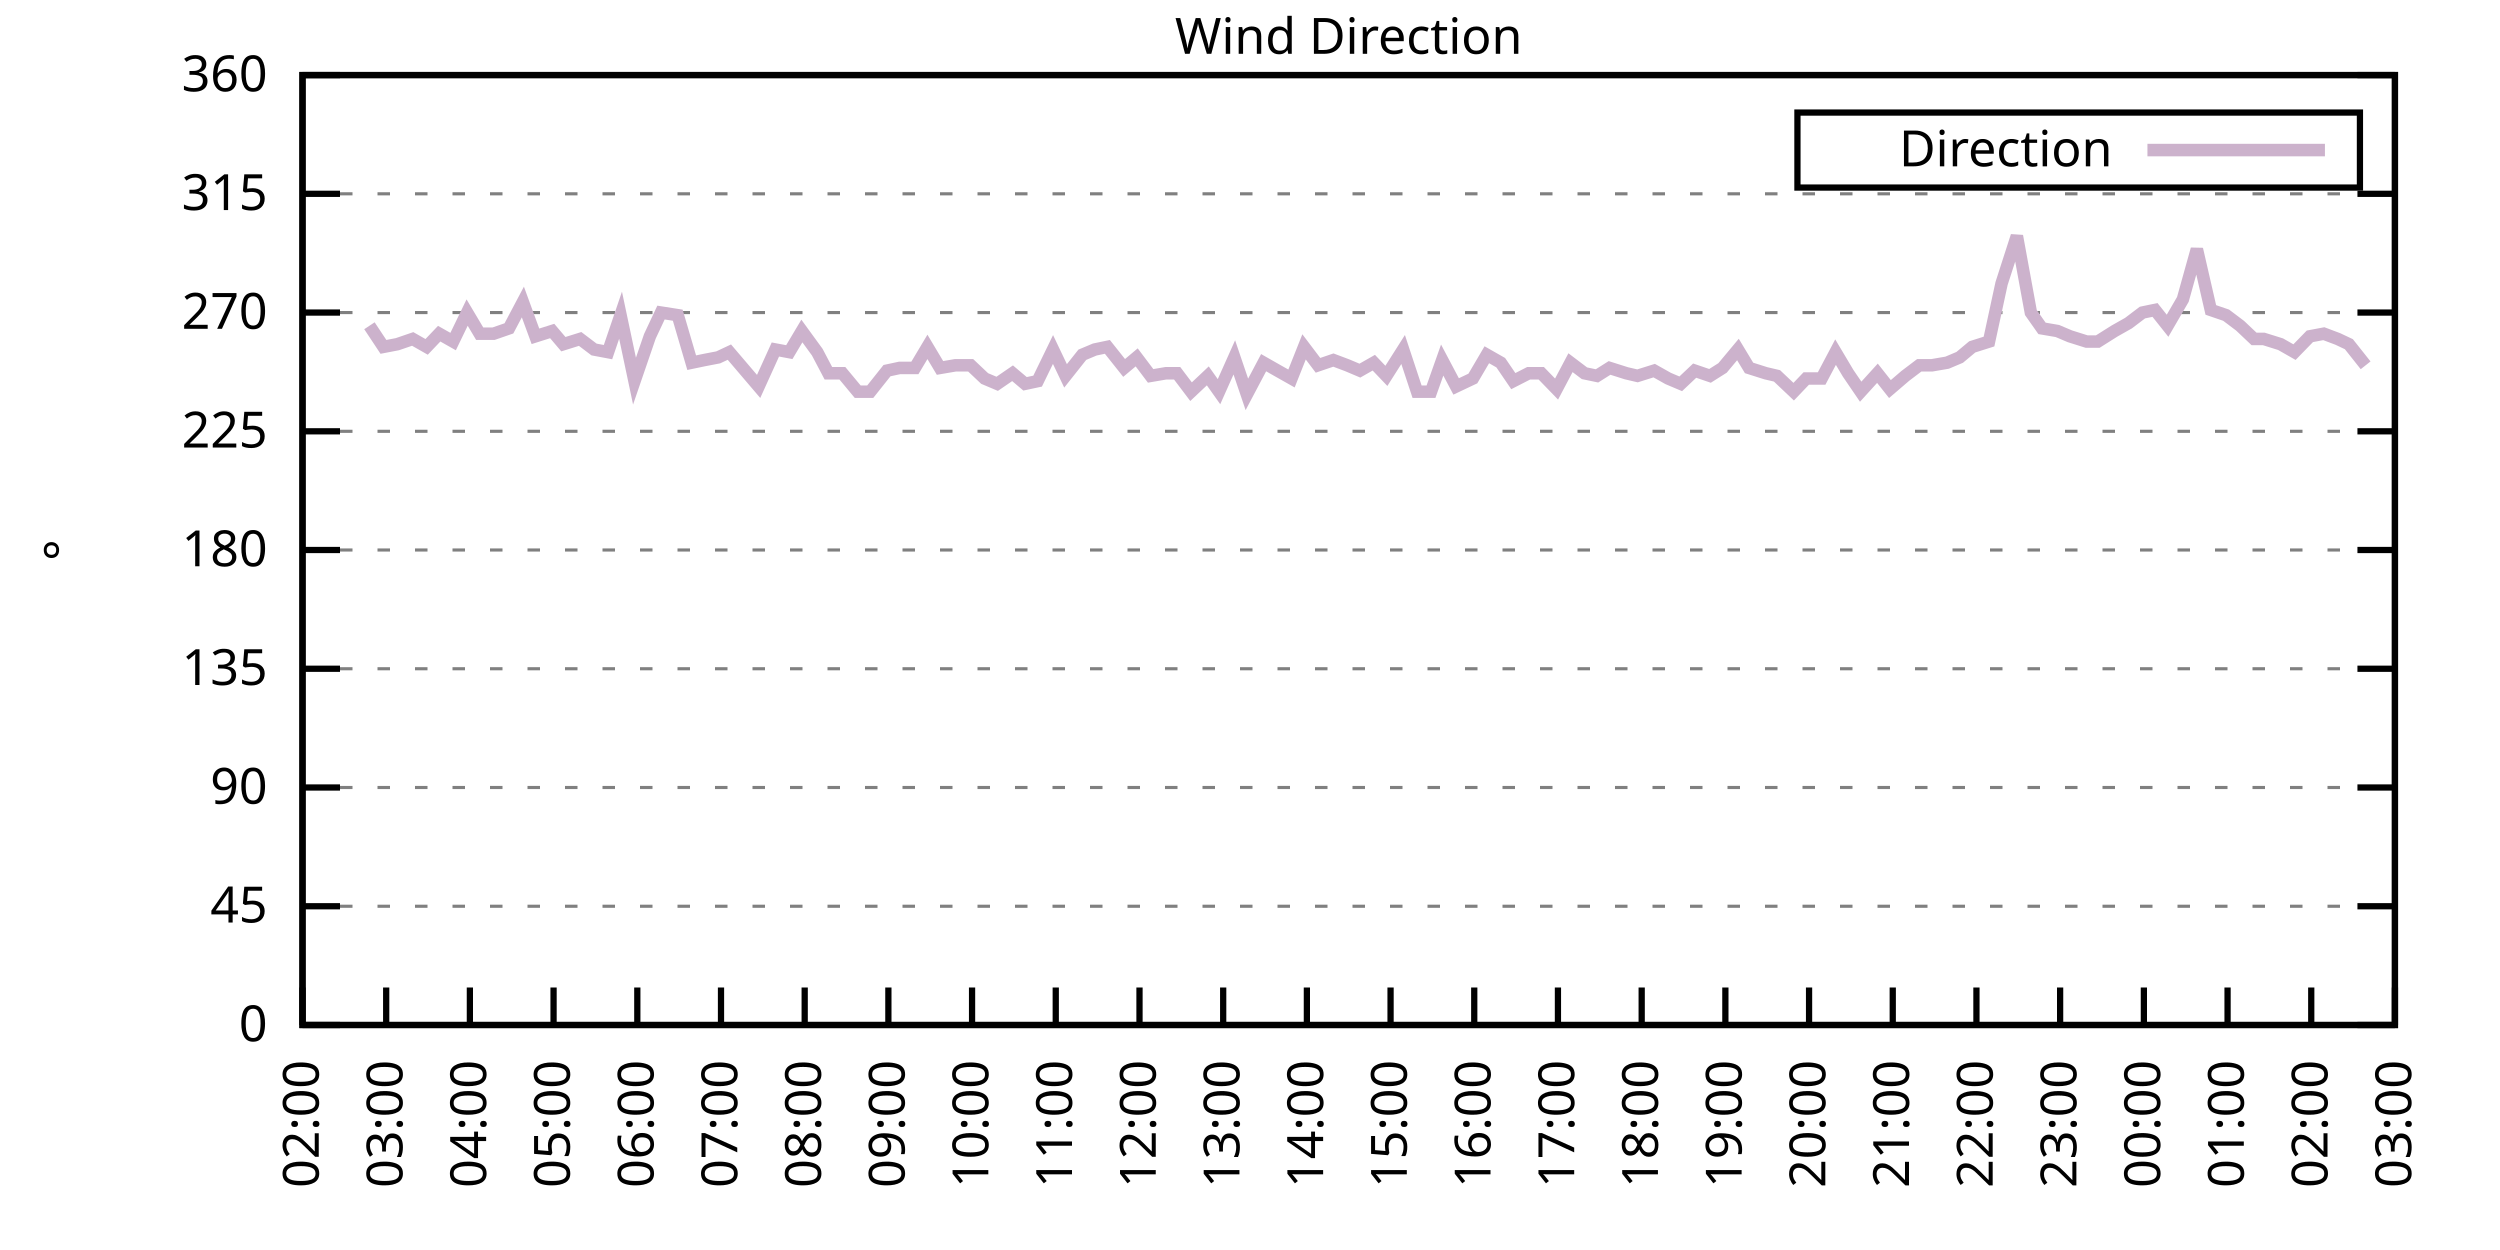
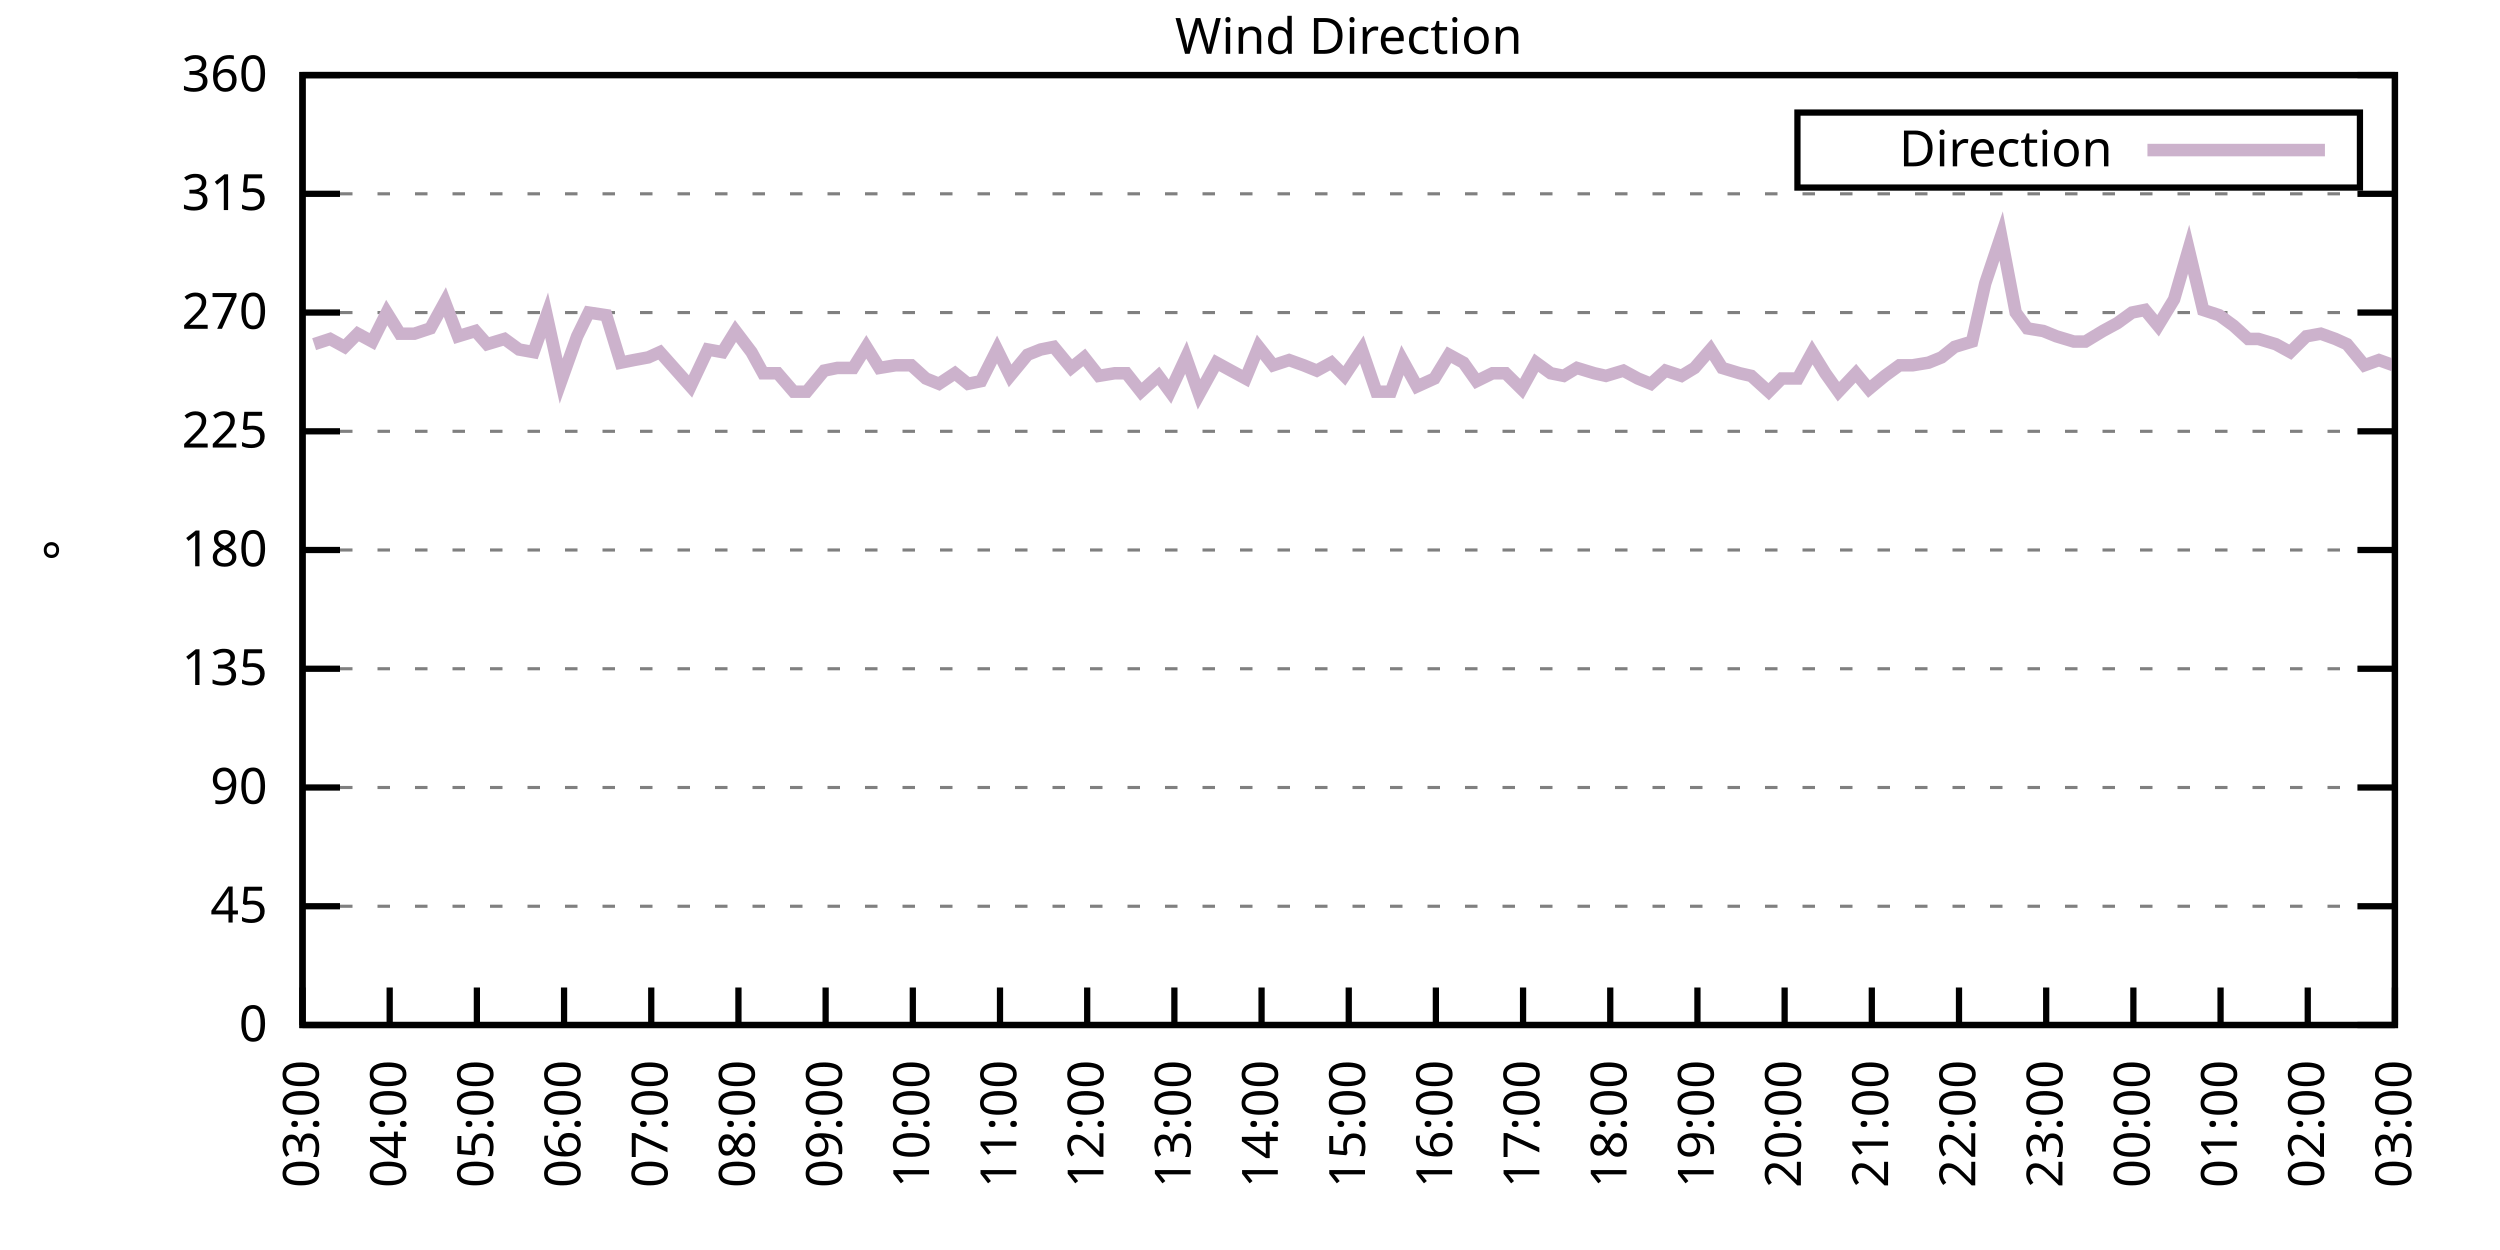
<svg xmlns="http://www.w3.org/2000/svg" xmlns:xlink="http://www.w3.org/1999/xlink" width="400" height="200" viewBox="0 0 400 200">
  <g id="gnuplot_canvas">
    <rect x="0" y="0" width="400" height="200" fill="none" />
    <defs>
      <circle id="gpDot" r="0.5" stroke-width="0.5" stroke="currentColor" />
      <path id="gpPt0" stroke-width="0.333" stroke="currentColor" d="M-1,0 h2 M0,-1 v2" />
      <path id="gpPt1" stroke-width="0.333" stroke="currentColor" d="M-1,-1 L1,1 M1,-1 L-1,1" />
      <path id="gpPt2" stroke-width="0.333" stroke="currentColor" d="M-1,0 L1,0 M0,-1 L0,1 M-1,-1 L1,1 M-1,1 L1,-1" />
      <rect id="gpPt3" stroke-width="0.333" stroke="currentColor" x="-1" y="-1" width="2" height="2" />
      <rect id="gpPt4" stroke-width="0.333" stroke="currentColor" fill="currentColor" x="-1" y="-1" width="2" height="2" />
      <circle id="gpPt5" stroke-width="0.333" stroke="currentColor" cx="0" cy="0" r="1" />
      <use xlink:href="#gpPt5" id="gpPt6" fill="currentColor" stroke="none" />
      <path id="gpPt7" stroke-width="0.333" stroke="currentColor" d="M0,-1.33 L-1.33,0.67 L1.33,0.67 z" />
      <use xlink:href="#gpPt7" id="gpPt8" fill="currentColor" stroke="none" />
      <use xlink:href="#gpPt7" id="gpPt9" stroke="currentColor" transform="rotate(180)" />
      <use xlink:href="#gpPt9" id="gpPt10" fill="currentColor" stroke="none" />
      <use xlink:href="#gpPt3" id="gpPt11" stroke="currentColor" transform="rotate(45)" />
      <use xlink:href="#gpPt11" id="gpPt12" fill="currentColor" stroke="none" />
      <path id="gpPt13" stroke-width="0.333" stroke="currentColor" d="M0,1.330 L1.265,0.411 L0.782,-1.067 L-0.782,-1.076 L-1.265,0.411 z" />
      <use xlink:href="#gpPt13" id="gpPt14" fill="currentColor" stroke="none" />
      <filter id="textbox" filterUnits="objectBoundingBox" x="0" y="0" height="1" width="1">
        <feFlood flood-color="white" flood-opacity="1" result="bgnd" />
        <feComposite in="SourceGraphic" in2="bgnd" operator="atop" />
      </filter>
      <filter id="greybox" filterUnits="objectBoundingBox" x="0" y="0" height="1" width="1">
        <feFlood flood-color="lightgrey" flood-opacity="1" result="grey" />
        <feComposite in="SourceGraphic" in2="grey" operator="atop" />
      </filter>
    </defs>
    <g fill="none" color="white" stroke="currentColor" stroke-width="1.00" stroke-linecap="butt" stroke-linejoin="miter">
</g>
    <g fill="none" color="black" stroke="currentColor" stroke-width="1.00" stroke-linecap="butt" stroke-linejoin="miter">
      <g stroke="none" shape-rendering="crispEdges">
        <polygon fill="rgb(255, 255, 255)" points="48.40,164.00 383.18,164.00 383.18,12.02 48.40,12.02 " />
      </g>
    </g>
    <g fill="none" color="black" stroke="currentColor" stroke-width="1.00" stroke-linecap="butt" stroke-linejoin="miter">
</g>
    <g fill="none" color="black" stroke="black" stroke-width="0.50" stroke-linecap="butt" stroke-linejoin="miter">
</g>
    <g fill="none" color="gray" stroke="currentColor" stroke-width="0.50" stroke-linecap="butt" stroke-linejoin="miter">
      <path stroke="gray" stroke-dasharray="2,4" class="gridline" d="M48.40,164.00 L383.19,164.00  " />
    </g>
    <g fill="none" color="gray" stroke="gray" stroke-width="1.00" stroke-linecap="butt" stroke-linejoin="miter">
</g>
    <g fill="none" color="black" stroke="currentColor" stroke-width="1.00" stroke-linecap="butt" stroke-linejoin="miter">
      <path stroke="black" d="M48.40,164.00 L54.40,164.00 M383.19,164.00 L377.19,164.00  " />
      <g transform="translate(42.80,166.60)" stroke="none" fill="black" font-family="Sans" font-size="8.00" text-anchor="end">
        <text>
          <tspan font-family="Sans"> 0</tspan>
        </text>
      </g>
    </g>
    <g fill="none" color="black" stroke="currentColor" stroke-width="1.00" stroke-linecap="butt" stroke-linejoin="miter">
</g>
    <g fill="none" color="black" stroke="black" stroke-width="0.50" stroke-linecap="butt" stroke-linejoin="miter">
</g>
    <g fill="none" color="gray" stroke="currentColor" stroke-width="0.50" stroke-linecap="butt" stroke-linejoin="miter">
      <path stroke="gray" stroke-dasharray="2,4" class="gridline" d="M48.40,145.00 L383.19,145.00  " />
    </g>
    <g fill="none" color="gray" stroke="gray" stroke-width="1.00" stroke-linecap="butt" stroke-linejoin="miter">
</g>
    <g fill="none" color="black" stroke="currentColor" stroke-width="1.00" stroke-linecap="butt" stroke-linejoin="miter">
      <path stroke="black" d="M48.40,145.00 L54.40,145.00 M383.19,145.00 L377.19,145.00  " />
      <g transform="translate(42.80,147.60)" stroke="none" fill="black" font-family="Sans" font-size="8.00" text-anchor="end">
        <text>
          <tspan font-family="Sans"> 45</tspan>
        </text>
      </g>
    </g>
    <g fill="none" color="black" stroke="currentColor" stroke-width="1.00" stroke-linecap="butt" stroke-linejoin="miter">
</g>
    <g fill="none" color="black" stroke="black" stroke-width="0.50" stroke-linecap="butt" stroke-linejoin="miter">
</g>
    <g fill="none" color="gray" stroke="currentColor" stroke-width="0.50" stroke-linecap="butt" stroke-linejoin="miter">
      <path stroke="gray" stroke-dasharray="2,4" class="gridline" d="M48.40,126.00 L383.19,126.00  " />
    </g>
    <g fill="none" color="gray" stroke="gray" stroke-width="1.00" stroke-linecap="butt" stroke-linejoin="miter">
</g>
    <g fill="none" color="black" stroke="currentColor" stroke-width="1.00" stroke-linecap="butt" stroke-linejoin="miter">
      <path stroke="black" d="M48.40,126.00 L54.40,126.00 M383.19,126.00 L377.19,126.00  " />
      <g transform="translate(42.80,128.60)" stroke="none" fill="black" font-family="Sans" font-size="8.00" text-anchor="end">
        <text>
          <tspan font-family="Sans"> 90</tspan>
        </text>
      </g>
    </g>
    <g fill="none" color="black" stroke="currentColor" stroke-width="1.00" stroke-linecap="butt" stroke-linejoin="miter">
</g>
    <g fill="none" color="black" stroke="black" stroke-width="0.50" stroke-linecap="butt" stroke-linejoin="miter">
</g>
    <g fill="none" color="gray" stroke="currentColor" stroke-width="0.50" stroke-linecap="butt" stroke-linejoin="miter">
      <path stroke="gray" stroke-dasharray="2,4" class="gridline" d="M48.40,107.00 L383.19,107.00  " />
    </g>
    <g fill="none" color="gray" stroke="gray" stroke-width="1.00" stroke-linecap="butt" stroke-linejoin="miter">
</g>
    <g fill="none" color="black" stroke="currentColor" stroke-width="1.00" stroke-linecap="butt" stroke-linejoin="miter">
      <path stroke="black" d="M48.40,107.00 L54.40,107.00 M383.19,107.00 L377.19,107.00  " />
      <g transform="translate(42.80,109.60)" stroke="none" fill="black" font-family="Sans" font-size="8.00" text-anchor="end">
        <text>
          <tspan font-family="Sans"> 135</tspan>
        </text>
      </g>
    </g>
    <g fill="none" color="black" stroke="currentColor" stroke-width="1.00" stroke-linecap="butt" stroke-linejoin="miter">
</g>
    <g fill="none" color="black" stroke="black" stroke-width="0.50" stroke-linecap="butt" stroke-linejoin="miter">
</g>
    <g fill="none" color="gray" stroke="currentColor" stroke-width="0.50" stroke-linecap="butt" stroke-linejoin="miter">
      <path stroke="gray" stroke-dasharray="2,4" class="gridline" d="M48.40,88.00 L383.19,88.00  " />
    </g>
    <g fill="none" color="gray" stroke="gray" stroke-width="1.00" stroke-linecap="butt" stroke-linejoin="miter">
</g>
    <g fill="none" color="black" stroke="currentColor" stroke-width="1.00" stroke-linecap="butt" stroke-linejoin="miter">
      <path stroke="black" d="M48.40,88.00 L54.40,88.00 M383.19,88.00 L377.19,88.00  " />
      <g transform="translate(42.80,90.60)" stroke="none" fill="black" font-family="Sans" font-size="8.00" text-anchor="end">
        <text>
          <tspan font-family="Sans"> 180</tspan>
        </text>
      </g>
    </g>
    <g fill="none" color="black" stroke="currentColor" stroke-width="1.00" stroke-linecap="butt" stroke-linejoin="miter">
</g>
    <g fill="none" color="black" stroke="black" stroke-width="0.50" stroke-linecap="butt" stroke-linejoin="miter">
</g>
    <g fill="none" color="gray" stroke="currentColor" stroke-width="0.50" stroke-linecap="butt" stroke-linejoin="miter">
      <path stroke="gray" stroke-dasharray="2,4" class="gridline" d="M48.40,69.01 L383.19,69.01  " />
    </g>
    <g fill="none" color="gray" stroke="gray" stroke-width="1.00" stroke-linecap="butt" stroke-linejoin="miter">
</g>
    <g fill="none" color="black" stroke="currentColor" stroke-width="1.00" stroke-linecap="butt" stroke-linejoin="miter">
      <path stroke="black" d="M48.40,69.01 L54.40,69.01 M383.19,69.01 L377.19,69.01  " />
      <g transform="translate(42.80,71.61)" stroke="none" fill="black" font-family="Sans" font-size="8.00" text-anchor="end">
        <text>
          <tspan font-family="Sans"> 225</tspan>
        </text>
      </g>
    </g>
    <g fill="none" color="black" stroke="currentColor" stroke-width="1.00" stroke-linecap="butt" stroke-linejoin="miter">
</g>
    <g fill="none" color="black" stroke="black" stroke-width="0.50" stroke-linecap="butt" stroke-linejoin="miter">
</g>
    <g fill="none" color="gray" stroke="currentColor" stroke-width="0.50" stroke-linecap="butt" stroke-linejoin="miter">
      <path stroke="gray" stroke-dasharray="2,4" class="gridline" d="M48.40,50.01 L383.19,50.01  " />
    </g>
    <g fill="none" color="gray" stroke="gray" stroke-width="1.00" stroke-linecap="butt" stroke-linejoin="miter">
</g>
    <g fill="none" color="black" stroke="currentColor" stroke-width="1.00" stroke-linecap="butt" stroke-linejoin="miter">
      <path stroke="black" d="M48.40,50.01 L54.40,50.01 M383.19,50.01 L377.19,50.01  " />
      <g transform="translate(42.80,52.61)" stroke="none" fill="black" font-family="Sans" font-size="8.00" text-anchor="end">
        <text>
          <tspan font-family="Sans"> 270</tspan>
        </text>
      </g>
    </g>
    <g fill="none" color="black" stroke="currentColor" stroke-width="1.00" stroke-linecap="butt" stroke-linejoin="miter">
</g>
    <g fill="none" color="black" stroke="black" stroke-width="0.50" stroke-linecap="butt" stroke-linejoin="miter">
</g>
    <g fill="none" color="gray" stroke="currentColor" stroke-width="0.50" stroke-linecap="butt" stroke-linejoin="miter">
      <path stroke="gray" stroke-dasharray="2,4" class="gridline" d="M48.40,31.01 L383.19,31.01  " />
    </g>
    <g fill="none" color="gray" stroke="gray" stroke-width="1.00" stroke-linecap="butt" stroke-linejoin="miter">
</g>
    <g fill="none" color="black" stroke="currentColor" stroke-width="1.00" stroke-linecap="butt" stroke-linejoin="miter">
      <path stroke="black" d="M48.40,31.01 L54.40,31.01 M383.19,31.01 L377.19,31.01  " />
      <g transform="translate(42.80,33.61)" stroke="none" fill="black" font-family="Sans" font-size="8.00" text-anchor="end">
        <text>
          <tspan font-family="Sans"> 315</tspan>
        </text>
      </g>
    </g>
    <g fill="none" color="black" stroke="currentColor" stroke-width="1.00" stroke-linecap="butt" stroke-linejoin="miter">
</g>
    <g fill="none" color="black" stroke="black" stroke-width="0.50" stroke-linecap="butt" stroke-linejoin="miter">
</g>
    <g fill="none" color="gray" stroke="currentColor" stroke-width="0.50" stroke-linecap="butt" stroke-linejoin="miter">
      <path stroke="gray" stroke-dasharray="2,4" class="gridline" d="M48.40,12.01 L383.19,12.01  " />
    </g>
    <g fill="none" color="gray" stroke="gray" stroke-width="1.00" stroke-linecap="butt" stroke-linejoin="miter">
</g>
    <g fill="none" color="black" stroke="currentColor" stroke-width="1.00" stroke-linecap="butt" stroke-linejoin="miter">
      <path stroke="black" d="M48.40,12.01 L54.40,12.01 M383.19,12.01 L377.19,12.01  " />
      <g transform="translate(42.80,14.61)" stroke="none" fill="black" font-family="Sans" font-size="8.00" text-anchor="end">
        <text>
          <tspan font-family="Sans"> 360</tspan>
        </text>
      </g>
    </g>
    <g fill="none" color="black" stroke="currentColor" stroke-width="1.00" stroke-linecap="butt" stroke-linejoin="miter">
      <path stroke="black" d="M48.40,164.00 L48.40,158.00  " />
      <g transform="translate(51.00,169.60) rotate(270.00)" stroke="none" fill="black" font-family="Sans" font-size="8.00" text-anchor="end">
        <text>
-           <tspan font-family="Sans">02:00</tspan>
-         </text>
-       </g>
-     </g>
-     <g fill="none" color="black" stroke="currentColor" stroke-width="1.00" stroke-linecap="butt" stroke-linejoin="miter">
-       <path stroke="black" d="M61.79,164.00 L61.79,158.00  " />
-       <g transform="translate(64.39,169.60) rotate(270.00)" stroke="none" fill="black" font-family="Sans" font-size="8.00" text-anchor="end">
-         <text>
          <tspan font-family="Sans">03:00</tspan>
        </text>
      </g>
    </g>
    <g fill="none" color="black" stroke="currentColor" stroke-width="1.00" stroke-linecap="butt" stroke-linejoin="miter">
-       <path stroke="black" d="M75.18,164.00 L75.18,158.00  " />
-       <g transform="translate(77.78,169.60) rotate(270.00)" stroke="none" fill="black" font-family="Sans" font-size="8.00" text-anchor="end">
+       <path stroke="black" d="M62.35,164.00 L62.35,158.00  " />
+       <g transform="translate(64.95,169.60) rotate(270.00)" stroke="none" fill="black" font-family="Sans" font-size="8.00" text-anchor="end">
        <text>
          <tspan font-family="Sans">04:00</tspan>
        </text>
      </g>
    </g>
    <g fill="none" color="black" stroke="currentColor" stroke-width="1.00" stroke-linecap="butt" stroke-linejoin="miter">
-       <path stroke="black" d="M88.57,164.00 L88.57,158.00  " />
-       <g transform="translate(91.17,169.60) rotate(270.00)" stroke="none" fill="black" font-family="Sans" font-size="8.00" text-anchor="end">
+       <path stroke="black" d="M76.30,164.00 L76.30,158.00  " />
+       <g transform="translate(78.90,169.60) rotate(270.00)" stroke="none" fill="black" font-family="Sans" font-size="8.00" text-anchor="end">
        <text>
          <tspan font-family="Sans">05:00</tspan>
        </text>
      </g>
    </g>
    <g fill="none" color="black" stroke="currentColor" stroke-width="1.00" stroke-linecap="butt" stroke-linejoin="miter">
-       <path stroke="black" d="M101.97,164.00 L101.97,158.00  " />
-       <g transform="translate(104.57,169.60) rotate(270.00)" stroke="none" fill="black" font-family="Sans" font-size="8.00" text-anchor="end">
+       <path stroke="black" d="M90.25,164.00 L90.25,158.00  " />
+       <g transform="translate(92.85,169.60) rotate(270.00)" stroke="none" fill="black" font-family="Sans" font-size="8.00" text-anchor="end">
        <text>
          <tspan font-family="Sans">06:00</tspan>
        </text>
      </g>
    </g>
    <g fill="none" color="black" stroke="currentColor" stroke-width="1.00" stroke-linecap="butt" stroke-linejoin="miter">
-       <path stroke="black" d="M115.36,164.00 L115.36,158.00  " />
-       <g transform="translate(117.96,169.60) rotate(270.00)" stroke="none" fill="black" font-family="Sans" font-size="8.00" text-anchor="end">
+       <path stroke="black" d="M104.20,164.00 L104.20,158.00  " />
+       <g transform="translate(106.80,169.60) rotate(270.00)" stroke="none" fill="black" font-family="Sans" font-size="8.00" text-anchor="end">
        <text>
          <tspan font-family="Sans">07:00</tspan>
        </text>
      </g>
    </g>
    <g fill="none" color="black" stroke="currentColor" stroke-width="1.00" stroke-linecap="butt" stroke-linejoin="miter">
-       <path stroke="black" d="M128.75,164.00 L128.75,158.00  " />
-       <g transform="translate(131.35,169.60) rotate(270.00)" stroke="none" fill="black" font-family="Sans" font-size="8.00" text-anchor="end">
+       <path stroke="black" d="M118.15,164.00 L118.15,158.00  " />
+       <g transform="translate(120.75,169.60) rotate(270.00)" stroke="none" fill="black" font-family="Sans" font-size="8.00" text-anchor="end">
        <text>
          <tspan font-family="Sans">08:00</tspan>
        </text>
      </g>
    </g>
    <g fill="none" color="black" stroke="currentColor" stroke-width="1.00" stroke-linecap="butt" stroke-linejoin="miter">
-       <path stroke="black" d="M142.14,164.00 L142.14,158.00  " />
-       <g transform="translate(144.74,169.60) rotate(270.00)" stroke="none" fill="black" font-family="Sans" font-size="8.00" text-anchor="end">
+       <path stroke="black" d="M132.10,164.00 L132.10,158.00  " />
+       <g transform="translate(134.70,169.60) rotate(270.00)" stroke="none" fill="black" font-family="Sans" font-size="8.00" text-anchor="end">
        <text>
          <tspan font-family="Sans">09:00</tspan>
        </text>
      </g>
    </g>
    <g fill="none" color="black" stroke="currentColor" stroke-width="1.00" stroke-linecap="butt" stroke-linejoin="miter">
-       <path stroke="black" d="M155.53,164.00 L155.53,158.00  " />
-       <g transform="translate(158.13,169.60) rotate(270.00)" stroke="none" fill="black" font-family="Sans" font-size="8.00" text-anchor="end">
+       <path stroke="black" d="M146.05,164.00 L146.05,158.00  " />
+       <g transform="translate(148.65,169.60) rotate(270.00)" stroke="none" fill="black" font-family="Sans" font-size="8.00" text-anchor="end">
        <text>
          <tspan font-family="Sans">10:00</tspan>
        </text>
      </g>
    </g>
    <g fill="none" color="black" stroke="currentColor" stroke-width="1.00" stroke-linecap="butt" stroke-linejoin="miter">
-       <path stroke="black" d="M168.92,164.00 L168.92,158.00  " />
-       <g transform="translate(171.52,169.60) rotate(270.00)" stroke="none" fill="black" font-family="Sans" font-size="8.00" text-anchor="end">
+       <path stroke="black" d="M160.00,164.00 L160.00,158.00  " />
+       <g transform="translate(162.60,169.60) rotate(270.00)" stroke="none" fill="black" font-family="Sans" font-size="8.00" text-anchor="end">
        <text>
          <tspan font-family="Sans">11:00</tspan>
        </text>
      </g>
    </g>
    <g fill="none" color="black" stroke="currentColor" stroke-width="1.00" stroke-linecap="butt" stroke-linejoin="miter">
-       <path stroke="black" d="M182.32,164.00 L182.32,158.00  " />
-       <g transform="translate(184.92,169.60) rotate(270.00)" stroke="none" fill="black" font-family="Sans" font-size="8.00" text-anchor="end">
+       <path stroke="black" d="M173.95,164.00 L173.95,158.00  " />
+       <g transform="translate(176.55,169.60) rotate(270.00)" stroke="none" fill="black" font-family="Sans" font-size="8.00" text-anchor="end">
        <text>
          <tspan font-family="Sans">12:00</tspan>
        </text>
      </g>
    </g>
    <g fill="none" color="black" stroke="currentColor" stroke-width="1.00" stroke-linecap="butt" stroke-linejoin="miter">
-       <path stroke="black" d="M195.71,164.00 L195.71,158.00  " />
-       <g transform="translate(198.31,169.60) rotate(270.00)" stroke="none" fill="black" font-family="Sans" font-size="8.00" text-anchor="end">
+       <path stroke="black" d="M187.90,164.00 L187.90,158.00  " />
+       <g transform="translate(190.50,169.60) rotate(270.00)" stroke="none" fill="black" font-family="Sans" font-size="8.00" text-anchor="end">
        <text>
          <tspan font-family="Sans">13:00</tspan>
        </text>
      </g>
    </g>
    <g fill="none" color="black" stroke="currentColor" stroke-width="1.00" stroke-linecap="butt" stroke-linejoin="miter">
-       <path stroke="black" d="M209.10,164.00 L209.10,158.00  " />
-       <g transform="translate(211.70,169.60) rotate(270.00)" stroke="none" fill="black" font-family="Sans" font-size="8.00" text-anchor="end">
+       <path stroke="black" d="M201.85,164.00 L201.85,158.00  " />
+       <g transform="translate(204.45,169.60) rotate(270.00)" stroke="none" fill="black" font-family="Sans" font-size="8.00" text-anchor="end">
        <text>
          <tspan font-family="Sans">14:00</tspan>
        </text>
      </g>
    </g>
    <g fill="none" color="black" stroke="currentColor" stroke-width="1.00" stroke-linecap="butt" stroke-linejoin="miter">
-       <path stroke="black" d="M222.49,164.00 L222.49,158.00  " />
-       <g transform="translate(225.09,169.60) rotate(270.00)" stroke="none" fill="black" font-family="Sans" font-size="8.00" text-anchor="end">
+       <path stroke="black" d="M215.80,164.00 L215.80,158.00  " />
+       <g transform="translate(218.40,169.60) rotate(270.00)" stroke="none" fill="black" font-family="Sans" font-size="8.00" text-anchor="end">
        <text>
          <tspan font-family="Sans">15:00</tspan>
        </text>
      </g>
    </g>
    <g fill="none" color="black" stroke="currentColor" stroke-width="1.00" stroke-linecap="butt" stroke-linejoin="miter">
-       <path stroke="black" d="M235.88,164.00 L235.88,158.00  " />
-       <g transform="translate(238.48,169.60) rotate(270.00)" stroke="none" fill="black" font-family="Sans" font-size="8.00" text-anchor="end">
+       <path stroke="black" d="M229.74,164.00 L229.74,158.00  " />
+       <g transform="translate(232.34,169.60) rotate(270.00)" stroke="none" fill="black" font-family="Sans" font-size="8.00" text-anchor="end">
        <text>
          <tspan font-family="Sans">16:00</tspan>
        </text>
      </g>
    </g>
    <g fill="none" color="black" stroke="currentColor" stroke-width="1.00" stroke-linecap="butt" stroke-linejoin="miter">
-       <path stroke="black" d="M249.27,164.00 L249.27,158.00  " />
-       <g transform="translate(251.87,169.60) rotate(270.00)" stroke="none" fill="black" font-family="Sans" font-size="8.00" text-anchor="end">
+       <path stroke="black" d="M243.69,164.00 L243.69,158.00  " />
+       <g transform="translate(246.29,169.60) rotate(270.00)" stroke="none" fill="black" font-family="Sans" font-size="8.00" text-anchor="end">
        <text>
          <tspan font-family="Sans">17:00</tspan>
        </text>
      </g>
    </g>
    <g fill="none" color="black" stroke="currentColor" stroke-width="1.00" stroke-linecap="butt" stroke-linejoin="miter">
-       <path stroke="black" d="M262.67,164.00 L262.67,158.00  " />
-       <g transform="translate(265.27,169.60) rotate(270.00)" stroke="none" fill="black" font-family="Sans" font-size="8.00" text-anchor="end">
+       <path stroke="black" d="M257.64,164.00 L257.64,158.00  " />
+       <g transform="translate(260.24,169.60) rotate(270.00)" stroke="none" fill="black" font-family="Sans" font-size="8.00" text-anchor="end">
        <text>
          <tspan font-family="Sans">18:00</tspan>
        </text>
      </g>
    </g>
    <g fill="none" color="black" stroke="currentColor" stroke-width="1.00" stroke-linecap="butt" stroke-linejoin="miter">
-       <path stroke="black" d="M276.06,164.00 L276.06,158.00  " />
-       <g transform="translate(278.66,169.60) rotate(270.00)" stroke="none" fill="black" font-family="Sans" font-size="8.00" text-anchor="end">
+       <path stroke="black" d="M271.59,164.00 L271.59,158.00  " />
+       <g transform="translate(274.19,169.60) rotate(270.00)" stroke="none" fill="black" font-family="Sans" font-size="8.00" text-anchor="end">
        <text>
          <tspan font-family="Sans">19:00</tspan>
        </text>
      </g>
    </g>
    <g fill="none" color="black" stroke="currentColor" stroke-width="1.00" stroke-linecap="butt" stroke-linejoin="miter">
-       <path stroke="black" d="M289.45,164.00 L289.45,158.00  " />
-       <g transform="translate(292.05,169.60) rotate(270.00)" stroke="none" fill="black" font-family="Sans" font-size="8.00" text-anchor="end">
+       <path stroke="black" d="M285.54,164.00 L285.54,158.00  " />
+       <g transform="translate(288.14,169.60) rotate(270.00)" stroke="none" fill="black" font-family="Sans" font-size="8.00" text-anchor="end">
        <text>
          <tspan font-family="Sans">20:00</tspan>
        </text>
      </g>
    </g>
    <g fill="none" color="black" stroke="currentColor" stroke-width="1.00" stroke-linecap="butt" stroke-linejoin="miter">
-       <path stroke="black" d="M302.84,164.00 L302.84,158.00  " />
-       <g transform="translate(305.44,169.60) rotate(270.00)" stroke="none" fill="black" font-family="Sans" font-size="8.00" text-anchor="end">
+       <path stroke="black" d="M299.49,164.00 L299.49,158.00  " />
+       <g transform="translate(302.09,169.60) rotate(270.00)" stroke="none" fill="black" font-family="Sans" font-size="8.00" text-anchor="end">
        <text>
          <tspan font-family="Sans">21:00</tspan>
        </text>
      </g>
    </g>
    <g fill="none" color="black" stroke="currentColor" stroke-width="1.00" stroke-linecap="butt" stroke-linejoin="miter">
-       <path stroke="black" d="M316.23,164.00 L316.23,158.00  " />
-       <g transform="translate(318.83,169.60) rotate(270.00)" stroke="none" fill="black" font-family="Sans" font-size="8.00" text-anchor="end">
+       <path stroke="black" d="M313.44,164.00 L313.44,158.00  " />
+       <g transform="translate(316.04,169.60) rotate(270.00)" stroke="none" fill="black" font-family="Sans" font-size="8.00" text-anchor="end">
        <text>
          <tspan font-family="Sans">22:00</tspan>
        </text>
      </g>
    </g>
    <g fill="none" color="black" stroke="currentColor" stroke-width="1.00" stroke-linecap="butt" stroke-linejoin="miter">
-       <path stroke="black" d="M329.62,164.00 L329.62,158.00  " />
-       <g transform="translate(332.22,169.60) rotate(270.00)" stroke="none" fill="black" font-family="Sans" font-size="8.00" text-anchor="end">
+       <path stroke="black" d="M327.39,164.00 L327.39,158.00  " />
+       <g transform="translate(329.99,169.60) rotate(270.00)" stroke="none" fill="black" font-family="Sans" font-size="8.00" text-anchor="end">
        <text>
          <tspan font-family="Sans">23:00</tspan>
        </text>
      </g>
    </g>
    <g fill="none" color="black" stroke="currentColor" stroke-width="1.00" stroke-linecap="butt" stroke-linejoin="miter">
-       <path stroke="black" d="M343.02,164.00 L343.02,158.00  " />
-       <g transform="translate(345.62,169.60) rotate(270.00)" stroke="none" fill="black" font-family="Sans" font-size="8.00" text-anchor="end">
+       <path stroke="black" d="M341.34,164.00 L341.34,158.00  " />
+       <g transform="translate(343.94,169.60) rotate(270.00)" stroke="none" fill="black" font-family="Sans" font-size="8.00" text-anchor="end">
        <text>
          <tspan font-family="Sans">00:00</tspan>
        </text>
      </g>
    </g>
    <g fill="none" color="black" stroke="currentColor" stroke-width="1.00" stroke-linecap="butt" stroke-linejoin="miter">
-       <path stroke="black" d="M356.41,164.00 L356.41,158.00  " />
-       <g transform="translate(359.01,169.60) rotate(270.00)" stroke="none" fill="black" font-family="Sans" font-size="8.00" text-anchor="end">
+       <path stroke="black" d="M355.29,164.00 L355.29,158.00  " />
+       <g transform="translate(357.89,169.60) rotate(270.00)" stroke="none" fill="black" font-family="Sans" font-size="8.00" text-anchor="end">
        <text>
          <tspan font-family="Sans">01:00</tspan>
        </text>
      </g>
    </g>
    <g fill="none" color="black" stroke="currentColor" stroke-width="1.00" stroke-linecap="butt" stroke-linejoin="miter">
-       <path stroke="black" d="M369.80,164.00 L369.80,158.00  " />
-       <g transform="translate(372.40,169.60) rotate(270.00)" stroke="none" fill="black" font-family="Sans" font-size="8.00" text-anchor="end">
+       <path stroke="black" d="M369.24,164.00 L369.24,158.00  " />
+       <g transform="translate(371.84,169.60) rotate(270.00)" stroke="none" fill="black" font-family="Sans" font-size="8.00" text-anchor="end">
        <text>
          <tspan font-family="Sans">02:00</tspan>
        </text>
      </g>
    </g>
    <g fill="none" color="black" stroke="currentColor" stroke-width="1.00" stroke-linecap="butt" stroke-linejoin="miter">
      <path stroke="black" d="M383.19,164.00 L383.19,158.00  " />
      <g transform="translate(385.79,169.60) rotate(270.00)" stroke="none" fill="black" font-family="Sans" font-size="8.00" text-anchor="end">
        <text>
          <tspan font-family="Sans">03:00</tspan>
        </text>
      </g>
    </g>
    <g fill="none" color="black" stroke="currentColor" stroke-width="1.00" stroke-linecap="butt" stroke-linejoin="miter">
</g>
    <g fill="none" color="black" stroke="currentColor" stroke-width="1.00" stroke-linecap="butt" stroke-linejoin="miter">
      <path stroke="black" d="M48.40,12.01 L48.40,164.00 L383.19,164.00 L383.19,12.01 L48.40,12.01 Z  " />
    </g>
    <g fill="none" color="black" stroke="currentColor" stroke-width="1.00" stroke-linecap="butt" stroke-linejoin="miter">
</g>
    <g fill="none" color="black" stroke="currentColor" stroke-width="1.00" stroke-linecap="butt" stroke-linejoin="miter">
      <path stroke="black" d="M287.59,30.01 L287.59,18.01 L377.59,18.01 L377.59,30.01 L287.59,30.01 Z  " />
    </g>
    <g id="Wind_direction_plot_1">
      <g fill="none" color="white" stroke="black" stroke-width="2.00" stroke-linecap="butt" stroke-linejoin="miter">
</g>
      <g fill="none" color="black" stroke="currentColor" stroke-width="2.00" stroke-linecap="butt" stroke-linejoin="miter">
        <g transform="translate(337.99,26.61)" stroke="none" fill="black" font-family="Sans" font-size="8.00" text-anchor="end">
          <text>
            <tspan font-family="Sans">Direction</tspan>
          </text>
        </g>
      </g>
      <g fill="none" color="black" stroke="currentColor" stroke-width="2.00" stroke-linecap="butt" stroke-linejoin="miter">
-         <path stroke="rgb(204, 178, 204)" d="M343.59,24.01 L371.99,24.01 M59.11,52.12 L61.35,55.50 L63.58,55.07 L66.03,54.23 L68.26,55.50 L70.27,53.39   L72.50,54.65 L74.74,50.01 L76.75,53.39 L78.98,53.39 L81.43,52.54 L83.66,48.32 L85.67,53.81 L88.35,52.96   L90.14,55.07 L92.82,54.23 L95.05,55.92 L97.28,56.34 L99.29,50.43 L101.52,60.98 L103.98,53.81 L105.76,50.01   L108.44,50.43 L110.67,58.03 L112.68,57.61 L114.91,57.18 L116.70,56.34 L121.38,61.83 L124.06,55.92 L126.29,56.34   L128.30,52.96 L130.76,56.34 L132.54,59.72 L134.78,59.72 L137.23,62.67 L139.24,62.67 L141.92,59.30 L143.93,58.87   L146.38,58.87 L148.39,55.50 L150.40,58.87 L152.85,58.45 L155.31,58.45 L157.54,60.56 L159.55,61.41 L162.01,59.72   L164.01,61.41 L166.02,60.98 L168.48,55.92 L170.49,60.14 L173.17,56.76 L175.17,55.92 L177.18,55.50 L179.86,58.87   L181.87,57.18 L184.10,60.14 L186.56,59.72 L188.34,59.72 L190.57,62.67 L193.25,60.14 L195.04,62.67 L197.49,57.18   L199.50,63.10 L202.18,58.03 L204.41,59.30 L206.64,60.56 L208.65,55.50 L210.88,58.45 L213.34,57.61 L215.57,58.45   L217.58,59.30 L219.81,58.03 L221.82,60.14 L224.50,55.92 L226.73,62.67 L228.96,62.67 L230.75,57.61 L232.98,61.83   L235.66,60.56 L237.89,56.76 L240.12,58.03 L242.13,60.98 L244.59,59.72 L246.60,59.72 L249.05,62.25 L251.28,58.03   L253.51,59.72 L255.52,60.14 L257.53,58.87 L260.21,59.72 L262.00,60.14 L264.67,59.30 L266.91,60.56 L268.92,61.41   L271.15,59.30 L273.60,60.14 L275.61,58.87 L278.07,55.92 L279.85,58.87 L282.53,59.72 L284.32,60.14 L286.99,62.67   L289.00,60.56 L291.46,60.56 L293.69,56.34 L295.70,59.72 L297.71,62.67 L300.39,59.72 L302.39,62.25 L304.85,60.14   L307.08,58.45 L309.09,58.45 L311.54,58.03 L313.55,57.18 L315.56,55.50 L318.24,54.65 L320.25,45.36 L322.70,37.76   L324.94,50.01 L326.72,52.54 L329.18,52.96 L331.19,53.81 L333.86,54.65 L335.65,54.65 L338.33,52.96 L340.56,51.70   L342.79,50.01 L344.80,49.59 L346.81,52.12 L349.26,47.90 L351.50,39.87 L353.73,49.59 L356.18,50.43 L358.42,52.12   L360.65,54.23 L362.21,54.23 L364.89,55.07 L367.12,56.34 L369.58,53.81 L371.81,53.39 L374.04,54.23 L375.82,55.07   L378.50,58.45  " />
+         <path stroke="rgb(204, 178, 204)" d="M343.59,24.01 L371.99,24.01 M50.26,55.07 L52.82,54.23 L55.14,55.50 L57.23,53.39 L59.56,54.65 L61.88,50.01   L63.98,53.39 L66.30,53.39 L68.86,52.54 L71.18,48.32 L73.28,53.81 L76.07,52.96 L77.93,55.07 L80.72,54.23   L83.04,55.92 L85.37,56.34 L87.46,50.43 L89.78,60.98 L92.34,53.81 L94.20,50.01 L96.99,50.43 L99.32,58.03   L101.41,57.61 L103.73,57.18 L105.59,56.34 L110.48,61.83 L113.27,55.92 L115.59,56.34 L117.68,52.96 L120.24,56.34   L122.10,59.72 L124.43,59.72 L126.98,62.67 L129.08,62.67 L131.87,59.30 L133.96,58.87 L136.51,58.87 L138.61,55.50   L140.70,58.87 L143.26,58.45 L145.81,58.45 L148.14,60.56 L150.23,61.41 L152.79,59.72 L154.88,61.41 L156.97,60.98   L159.53,55.92 L161.62,60.14 L164.41,56.76 L166.51,55.92 L168.60,55.50 L171.39,58.87 L173.48,57.18 L175.81,60.14   L178.36,59.72 L180.22,59.72 L182.55,62.67 L185.34,60.14 L187.20,62.67 L189.76,57.18 L191.85,63.10 L194.64,58.03   L196.96,59.30 L199.29,60.56 L201.38,55.50 L203.71,58.45 L206.26,57.61 L208.59,58.45 L210.68,59.30 L213.01,58.03   L215.10,60.14 L217.89,55.92 L220.21,62.67 L222.54,62.67 L224.40,57.61 L226.72,61.83 L229.51,60.56 L231.84,56.76   L234.16,58.03 L236.25,60.98 L238.81,59.72 L240.90,59.72 L243.46,62.25 L245.79,58.03 L248.11,59.72 L250.20,60.14   L252.30,58.87 L255.09,59.72 L256.95,60.14 L259.74,59.30 L262.06,60.56 L264.15,61.41 L266.48,59.30 L269.04,60.14   L271.13,58.87 L273.69,55.92 L275.55,58.87 L278.34,59.72 L280.20,60.14 L282.99,62.67 L285.08,60.56 L287.64,60.56   L289.96,56.34 L292.05,59.72 L294.15,62.67 L296.94,59.72 L299.03,62.25 L301.58,60.14 L303.91,58.45 L306.00,58.45   L308.56,58.03 L310.65,57.18 L312.74,55.50 L315.53,54.65 L317.63,45.36 L320.18,37.76 L322.51,50.01 L324.37,52.54   L326.93,52.96 L329.02,53.81 L331.81,54.65 L333.67,54.65 L336.46,52.96 L338.78,51.70 L341.11,50.01 L343.20,49.59   L345.29,52.12 L347.85,47.90 L350.18,39.87 L352.50,49.59 L355.06,50.43 L357.38,52.12 L359.71,54.23 L361.34,54.23   L364.13,55.07 L366.45,56.34 L369.01,53.81 L371.33,53.39 L373.66,54.23 L375.52,55.07 L378.31,58.45 L380.63,57.61   L382.96,58.45  " />
      </g>
    </g>
    <g fill="none" color="black" stroke="currentColor" stroke-width="2.00" stroke-linecap="butt" stroke-linejoin="miter">
</g>
    <g fill="none" color="black" stroke="black" stroke-width="1.00" stroke-linecap="butt" stroke-linejoin="miter">
</g>
    <g fill="none" color="black" stroke="currentColor" stroke-width="1.00" stroke-linecap="butt" stroke-linejoin="miter">
      <path stroke="black" d="M48.40,12.01 L48.40,164.00 L383.19,164.00 L383.19,12.01 L48.40,12.01 Z  " />
      <g transform="translate(12.80,88.01) rotate(270.00)" stroke="none" fill="black" font-family="Sans" font-size="8.00" text-anchor="middle">
        <text>
          <tspan font-family="Sans">°</tspan>
        </text>
      </g>
    </g>
    <g fill="none" color="black" stroke="currentColor" stroke-width="1.00" stroke-linecap="butt" stroke-linejoin="miter">
</g>
    <g fill="none" color="black" stroke="currentColor" stroke-width="1.00" stroke-linecap="butt" stroke-linejoin="miter">
      <g transform="translate(215.79,8.61)" stroke="none" fill="black" font-family="Sans" font-size="8.00" text-anchor="middle">
        <text>
          <tspan font-family="Sans">Wind Direction</tspan>
        </text>
      </g>
    </g>
    <g fill="none" color="black" stroke="currentColor" stroke-width="1.00" stroke-linecap="butt" stroke-linejoin="miter">
</g>
  </g>
</svg>
